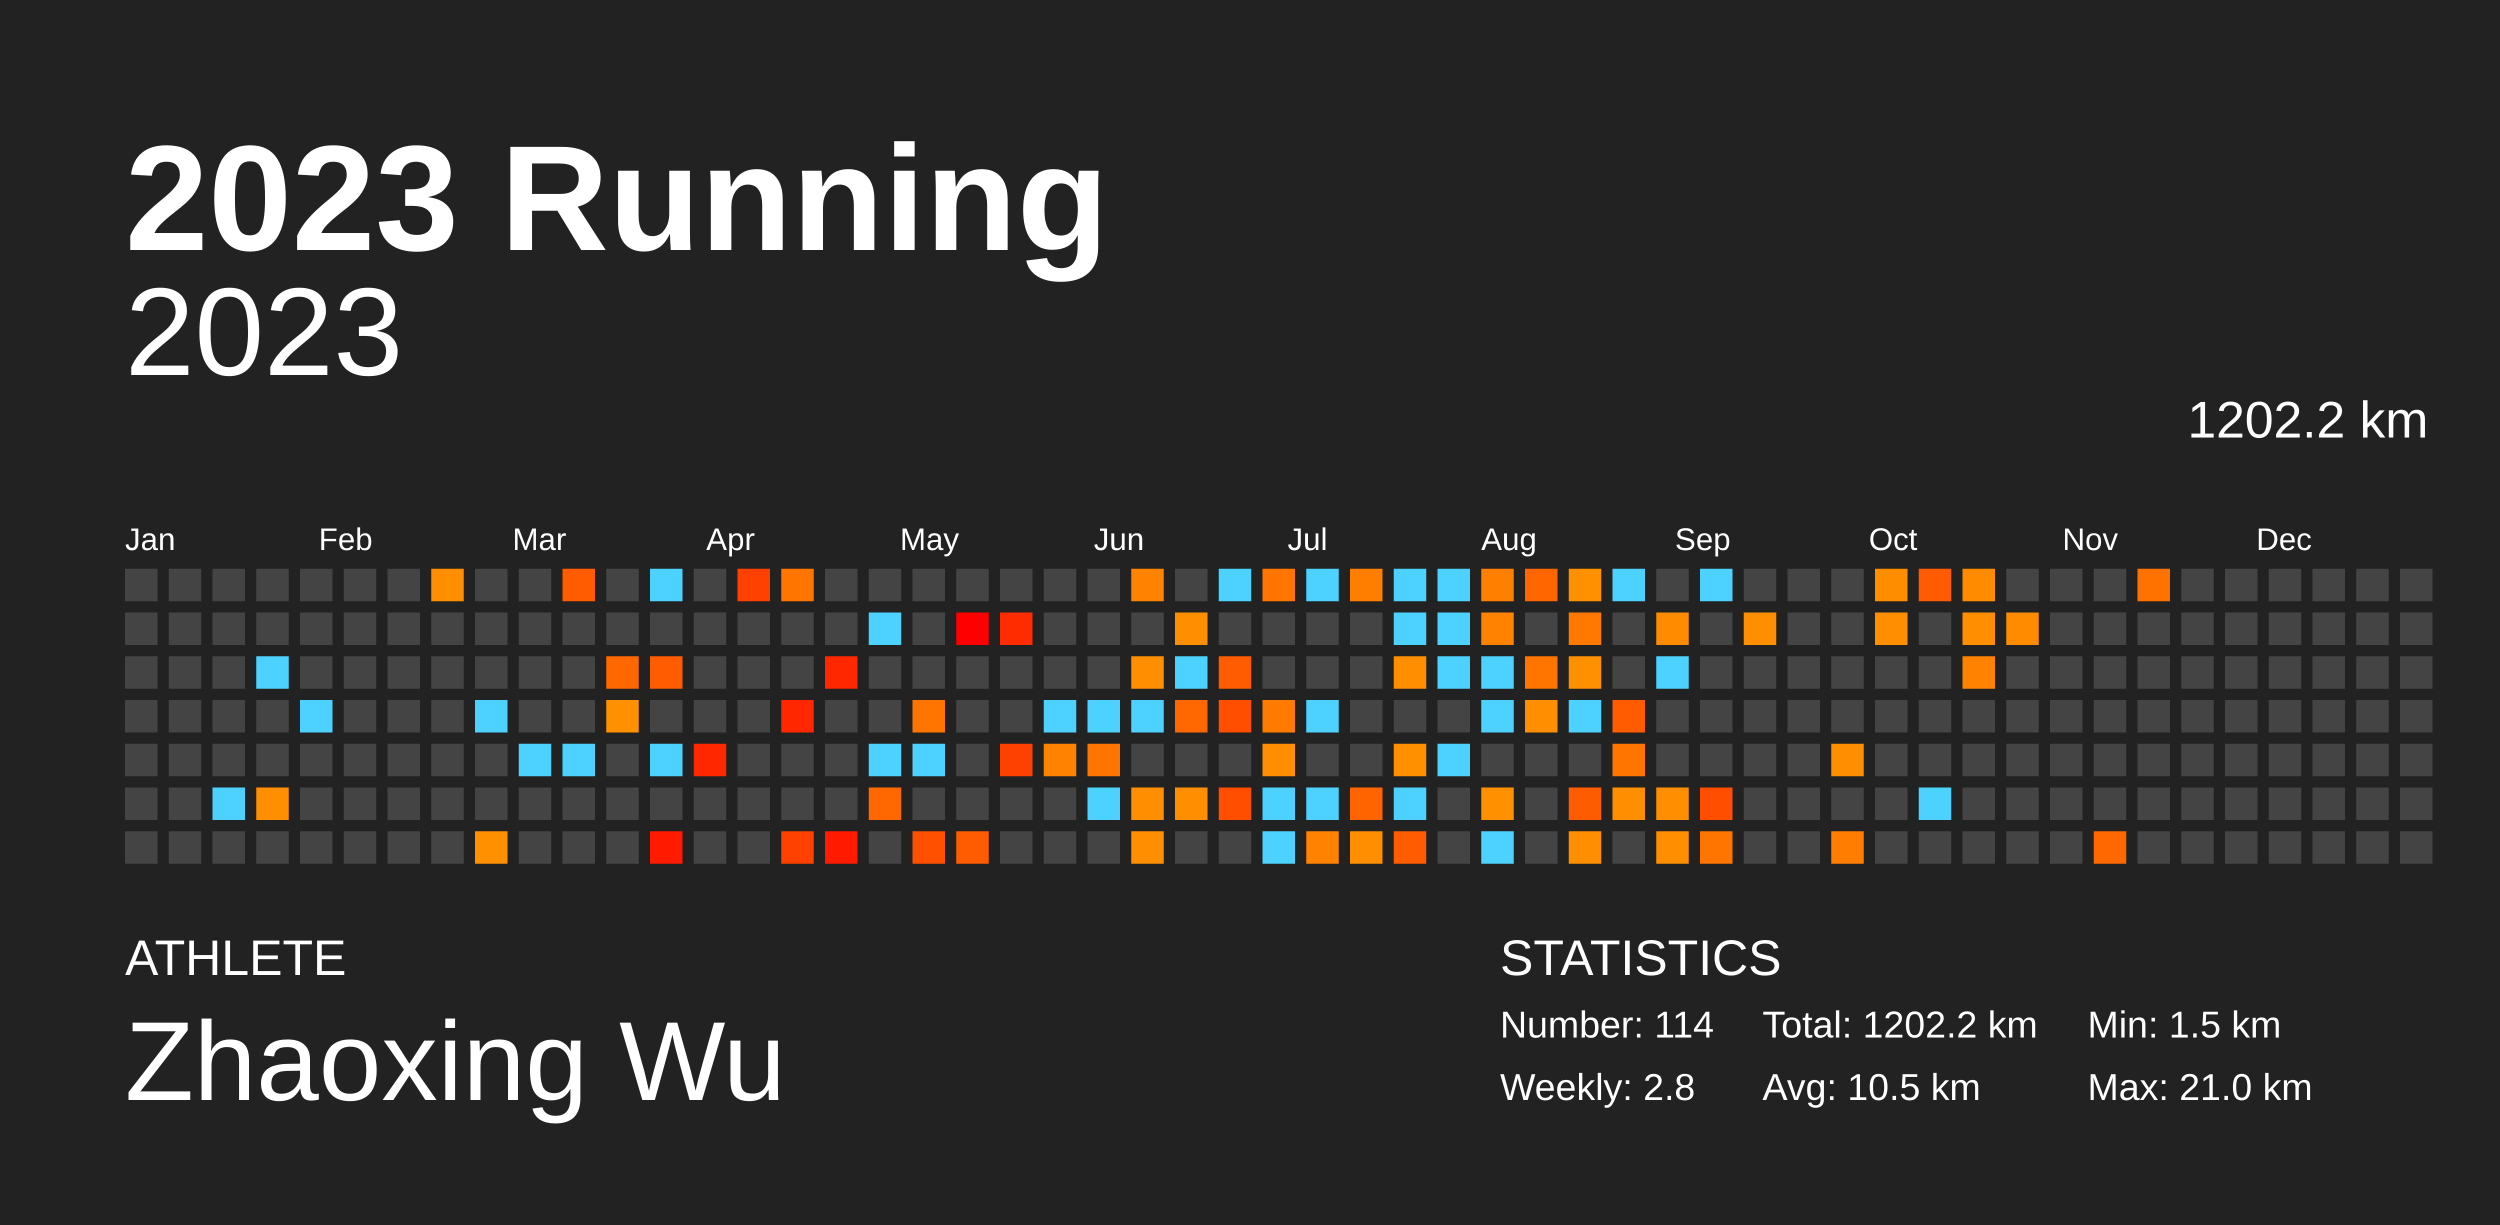
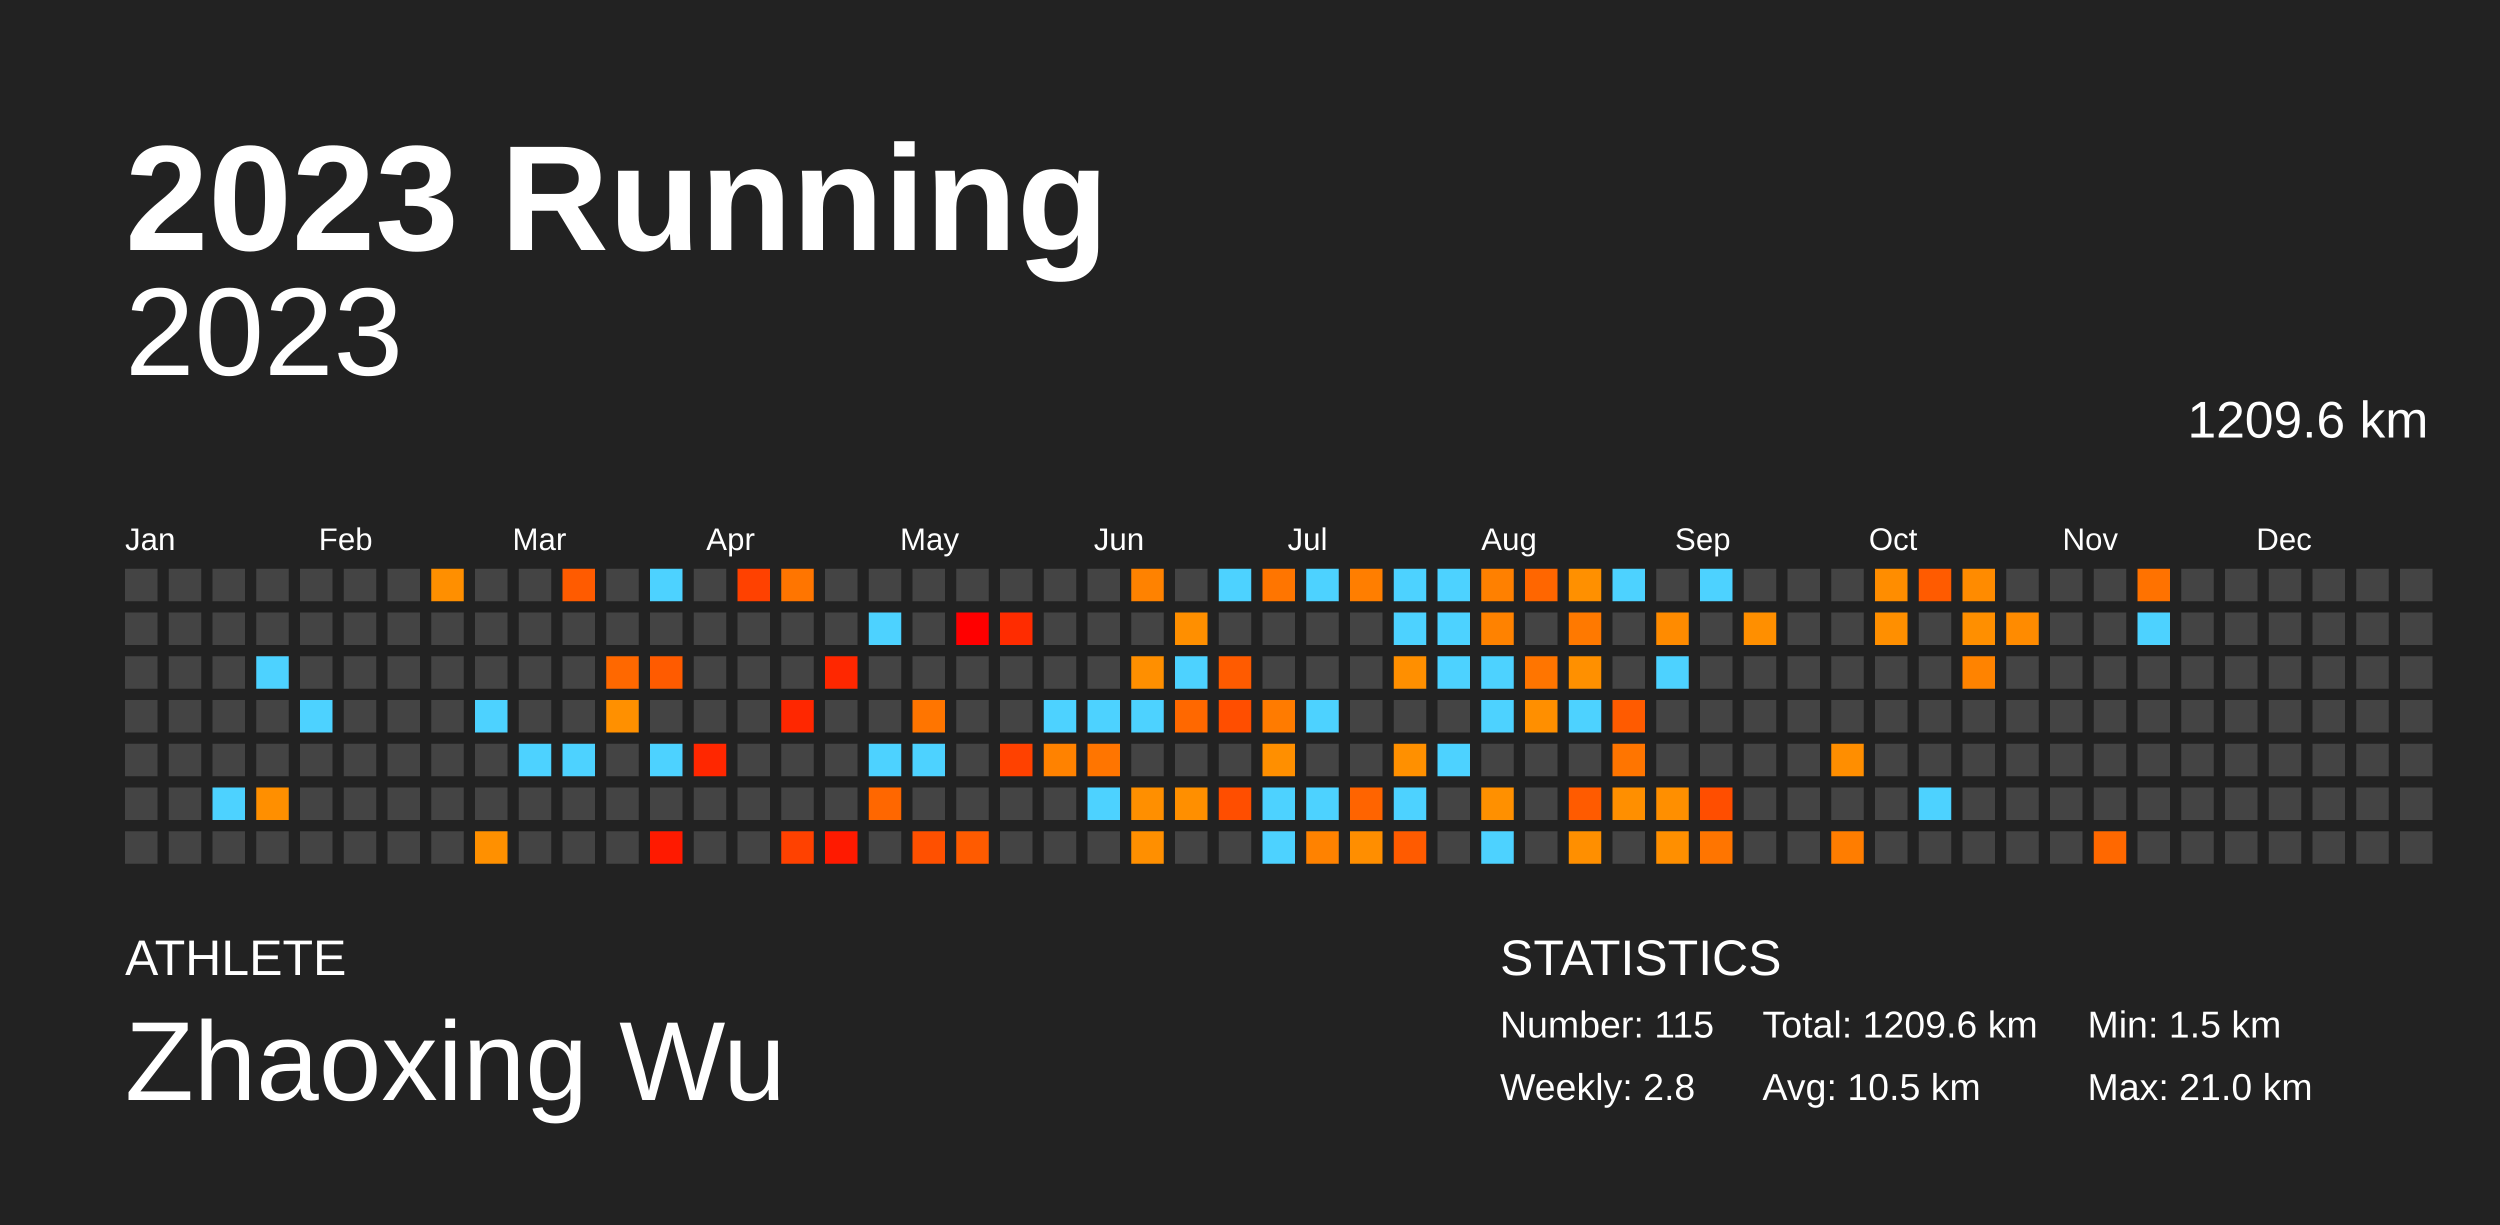
<svg xmlns="http://www.w3.org/2000/svg" baseProfile="full" height="98mm" version="1.1" viewBox="0,0,200,98" width="200mm">
  <defs />
  <rect fill="#222222" height="98" width="200" x="0" y="0" />
  <text fill="#FFFFFF" style="font-size:12px; font-family:Arial; font-weight:bold;" x="10" y="20">2023 Running</text>
  <text fill="#FFFFFF" style="font-size:4px; font-family:Arial" x="10" y="78">ATHLETE</text>
  <text fill="#FFFFFF" style="font-size:9px; font-family:Arial" x="10" y="88">Zhaoxing Wu</text>
  <text fill="#FFFFFF" style="font-size:4px; font-family:Arial" x="120" y="78">STATISTICS</text>
-   <text fill="#FFFFFF" style="font-size:3px; font-family:Arial" x="120" y="83">Number: 114</text>
+   <text fill="#FFFFFF" style="font-size:3px; font-family:Arial" x="120" y="83">Number: 115</text>
  <text fill="#FFFFFF" style="font-size:3px; font-family:Arial" x="120" y="88">Weekly: 2.8</text>
-   <text fill="#FFFFFF" style="font-size:3px; font-family:Arial" x="141" y="83">Total: 1202.2 km</text>
+   <text fill="#FFFFFF" style="font-size:3px; font-family:Arial" x="141" y="83">Total: 1209.6 km</text>
  <text fill="#FFFFFF" style="font-size:3px; font-family:Arial" x="141" y="88">Avg: 10.5 km</text>
  <text fill="#FFFFFF" style="font-size:3px; font-family:Arial" x="167" y="83">Min: 1.5 km</text>
  <text fill="#FFFFFF" style="font-size:3px; font-family:Arial" x="167" y="88">Max: 21.0 km</text>
  <text alignment-baseline="hanging" fill="#FFFFFF" style="font-size:10.0px; font-family:Arial;" x="10" y="30">2023</text>
-   <text alignment-baseline="hanging" fill="#FFFFFF" style="font-size:4.125px; font-family:Arial;" x="175" y="35">1202.2 km</text>
+   <text alignment-baseline="hanging" fill="#FFFFFF" style="font-size:4.125px; font-family:Arial;" x="175" y="35">1209.6 km</text>
  <text fill="#FFFFFF" style="font-size:2.5px; font-family:Arial" x="10.0" y="44">Jan</text>
  <text fill="#FFFFFF" style="font-size:2.5px; font-family:Arial" x="25.5" y="44">Feb</text>
  <text fill="#FFFFFF" style="font-size:2.5px; font-family:Arial" x="41.0" y="44">Mar</text>
  <text fill="#FFFFFF" style="font-size:2.5px; font-family:Arial" x="56.5" y="44">Apr</text>
  <text fill="#FFFFFF" style="font-size:2.5px; font-family:Arial" x="72.0" y="44">May</text>
  <text fill="#FFFFFF" style="font-size:2.5px; font-family:Arial" x="87.5" y="44">Jun</text>
  <text fill="#FFFFFF" style="font-size:2.5px; font-family:Arial" x="103.0" y="44">Jul</text>
  <text fill="#FFFFFF" style="font-size:2.5px; font-family:Arial" x="118.5" y="44">Aug</text>
  <text fill="#FFFFFF" style="font-size:2.5px; font-family:Arial" x="134.0" y="44">Sep</text>
  <text fill="#FFFFFF" style="font-size:2.5px; font-family:Arial" x="149.5" y="44">Oct</text>
  <text fill="#FFFFFF" style="font-size:2.5px; font-family:Arial" x="165.0" y="44">Nov</text>
  <text fill="#FFFFFF" style="font-size:2.5px; font-family:Arial" x="180.5" y="44">Dec</text>
  <rect fill="#444444" height="2.6" width="2.6" x="10.0" y="45.5" />
  <rect fill="#444444" height="2.6" width="2.6" x="10.0" y="49.0" />
  <rect fill="#444444" height="2.6" width="2.6" x="10.0" y="52.5" />
  <rect fill="#444444" height="2.6" width="2.6" x="10.0" y="56.0" />
  <rect fill="#444444" height="2.6" width="2.6" x="10.0" y="59.5" />
  <rect fill="#444444" height="2.6" width="2.6" x="10.0" y="63.0" />
  <rect fill="#444444" height="2.6" width="2.6" x="10.0" y="66.5" />
  <rect fill="#444444" height="2.6" width="2.6" x="13.5" y="45.5" />
  <rect fill="#444444" height="2.6" width="2.6" x="13.5" y="49.0" />
  <rect fill="#444444" height="2.6" width="2.6" x="13.5" y="52.5" />
  <rect fill="#444444" height="2.6" width="2.6" x="13.5" y="56.0" />
  <rect fill="#444444" height="2.6" width="2.6" x="13.5" y="59.5" />
  <rect fill="#444444" height="2.6" width="2.6" x="13.5" y="63.0" />
  <rect fill="#444444" height="2.6" width="2.6" x="13.5" y="66.5" />
  <rect fill="#444444" height="2.6" width="2.6" x="17.0" y="45.5" />
  <rect fill="#444444" height="2.6" width="2.6" x="17.0" y="49.0" />
  <rect fill="#444444" height="2.6" width="2.6" x="17.0" y="52.5" />
  <rect fill="#444444" height="2.6" width="2.6" x="17.0" y="56.0" />
  <rect fill="#444444" height="2.6" width="2.6" x="17.0" y="59.5" />
  <rect fill="#4dd2ff" height="2.6" width="2.6" x="17.0" y="63.0" />
  <rect fill="#444444" height="2.6" width="2.6" x="17.0" y="66.5" />
  <rect fill="#444444" height="2.6" width="2.6" x="20.5" y="45.5" />
  <rect fill="#444444" height="2.6" width="2.6" x="20.5" y="49.0" />
  <rect fill="#4dd2ff" height="2.6" width="2.6" x="20.5" y="52.5" />
  <rect fill="#444444" height="2.6" width="2.6" x="20.5" y="56.0" />
  <rect fill="#444444" height="2.6" width="2.6" x="20.5" y="59.5" />
  <rect fill="#ff8f00" height="2.6" width="2.6" x="20.5" y="63.0" />
  <rect fill="#444444" height="2.6" width="2.6" x="20.5" y="66.5" />
  <rect fill="#444444" height="2.6" width="2.6" x="24.0" y="45.5" />
  <rect fill="#444444" height="2.6" width="2.6" x="24.0" y="49.0" />
  <rect fill="#444444" height="2.6" width="2.6" x="24.0" y="52.5" />
  <rect fill="#4dd2ff" height="2.6" width="2.6" x="24.0" y="56.0" />
  <rect fill="#444444" height="2.6" width="2.6" x="24.0" y="59.5" />
  <rect fill="#444444" height="2.6" width="2.6" x="24.0" y="63.0" />
  <rect fill="#444444" height="2.6" width="2.6" x="24.0" y="66.5" />
  <rect fill="#444444" height="2.6" width="2.6" x="27.5" y="45.5" />
  <rect fill="#444444" height="2.6" width="2.6" x="27.5" y="49.0" />
  <rect fill="#444444" height="2.6" width="2.6" x="27.5" y="52.5" />
  <rect fill="#444444" height="2.6" width="2.6" x="27.5" y="56.0" />
  <rect fill="#444444" height="2.6" width="2.6" x="27.5" y="59.5" />
  <rect fill="#444444" height="2.6" width="2.6" x="27.5" y="63.0" />
  <rect fill="#444444" height="2.6" width="2.6" x="27.5" y="66.5" />
  <rect fill="#444444" height="2.6" width="2.6" x="31.0" y="45.5" />
  <rect fill="#444444" height="2.6" width="2.6" x="31.0" y="49.0" />
  <rect fill="#444444" height="2.6" width="2.6" x="31.0" y="52.5" />
  <rect fill="#444444" height="2.6" width="2.6" x="31.0" y="56.0" />
  <rect fill="#444444" height="2.6" width="2.6" x="31.0" y="59.5" />
  <rect fill="#444444" height="2.6" width="2.6" x="31.0" y="63.0" />
  <rect fill="#444444" height="2.6" width="2.6" x="31.0" y="66.5" />
  <rect fill="#ff8f00" height="2.6" width="2.6" x="34.5" y="45.5" />
  <rect fill="#444444" height="2.6" width="2.6" x="34.5" y="49.0" />
  <rect fill="#444444" height="2.6" width="2.6" x="34.5" y="52.5" />
  <rect fill="#444444" height="2.6" width="2.6" x="34.5" y="56.0" />
  <rect fill="#444444" height="2.6" width="2.6" x="34.5" y="59.5" />
  <rect fill="#444444" height="2.6" width="2.6" x="34.5" y="63.0" />
  <rect fill="#444444" height="2.6" width="2.6" x="34.5" y="66.5" />
  <rect fill="#444444" height="2.6" width="2.6" x="38.0" y="45.5" />
  <rect fill="#444444" height="2.6" width="2.6" x="38.0" y="49.0" />
  <rect fill="#444444" height="2.6" width="2.6" x="38.0" y="52.5" />
  <rect fill="#4dd2ff" height="2.6" width="2.6" x="38.0" y="56.0" />
  <rect fill="#444444" height="2.6" width="2.6" x="38.0" y="59.5" />
  <rect fill="#444444" height="2.6" width="2.6" x="38.0" y="63.0" />
  <rect fill="#ff9000" height="2.6" width="2.6" x="38.0" y="66.5" />
  <rect fill="#444444" height="2.6" width="2.6" x="41.5" y="45.5" />
  <rect fill="#444444" height="2.6" width="2.6" x="41.5" y="49.0" />
  <rect fill="#444444" height="2.6" width="2.6" x="41.5" y="52.5" />
  <rect fill="#444444" height="2.6" width="2.6" x="41.5" y="56.0" />
  <rect fill="#4dd2ff" height="2.6" width="2.6" x="41.5" y="59.5" />
  <rect fill="#444444" height="2.6" width="2.6" x="41.5" y="63.0" />
  <rect fill="#444444" height="2.6" width="2.6" x="41.5" y="66.5" />
  <rect fill="#ff5b00" height="2.6" width="2.6" x="45.0" y="45.5" />
  <rect fill="#444444" height="2.6" width="2.6" x="45.0" y="49.0" />
  <rect fill="#444444" height="2.6" width="2.6" x="45.0" y="52.5" />
  <rect fill="#444444" height="2.6" width="2.6" x="45.0" y="56.0" />
  <rect fill="#4dd2ff" height="2.6" width="2.6" x="45.0" y="59.5" />
  <rect fill="#444444" height="2.6" width="2.6" x="45.0" y="63.0" />
  <rect fill="#444444" height="2.6" width="2.6" x="45.0" y="66.5" />
  <rect fill="#444444" height="2.6" width="2.6" x="48.5" y="45.5" />
  <rect fill="#444444" height="2.6" width="2.6" x="48.5" y="49.0" />
  <rect fill="#ff6800" height="2.6" width="2.6" x="48.5" y="52.5" />
  <rect fill="#ff9000" height="2.6" width="2.6" x="48.5" y="56.0" />
  <rect fill="#444444" height="2.6" width="2.6" x="48.5" y="59.5" />
  <rect fill="#444444" height="2.6" width="2.6" x="48.5" y="63.0" />
  <rect fill="#444444" height="2.6" width="2.6" x="48.5" y="66.5" />
  <rect fill="#4dd2ff" height="2.6" width="2.6" x="52.0" y="45.5" />
  <rect fill="#444444" height="2.6" width="2.6" x="52.0" y="49.0" />
  <rect fill="#ff5b00" height="2.6" width="2.6" x="52.0" y="52.5" />
  <rect fill="#444444" height="2.6" width="2.6" x="52.0" y="56.0" />
  <rect fill="#4dd2ff" height="2.6" width="2.6" x="52.0" y="59.5" />
  <rect fill="#444444" height="2.6" width="2.6" x="52.0" y="63.0" />
  <rect fill="#ff1a00" height="2.6" width="2.6" x="52.0" y="66.5" />
  <rect fill="#444444" height="2.6" width="2.6" x="55.5" y="45.5" />
  <rect fill="#444444" height="2.6" width="2.6" x="55.5" y="49.0" />
  <rect fill="#444444" height="2.6" width="2.6" x="55.5" y="52.5" />
  <rect fill="#444444" height="2.6" width="2.6" x="55.5" y="56.0" />
  <rect fill="#ff2700" height="2.6" width="2.6" x="55.5" y="59.5" />
  <rect fill="#444444" height="2.6" width="2.6" x="55.5" y="63.0" />
  <rect fill="#444444" height="2.6" width="2.6" x="55.5" y="66.5" />
  <rect fill="#ff4100" height="2.6" width="2.6" x="59.0" y="45.5" />
  <rect fill="#444444" height="2.6" width="2.6" x="59.0" y="49.0" />
  <rect fill="#444444" height="2.6" width="2.6" x="59.0" y="52.5" />
  <rect fill="#444444" height="2.6" width="2.6" x="59.0" y="56.0" />
  <rect fill="#444444" height="2.6" width="2.6" x="59.0" y="59.5" />
  <rect fill="#444444" height="2.6" width="2.6" x="59.0" y="63.0" />
  <rect fill="#444444" height="2.6" width="2.6" x="59.0" y="66.5" />
  <rect fill="#ff7500" height="2.6" width="2.6" x="62.5" y="45.5" />
  <rect fill="#444444" height="2.6" width="2.6" x="62.5" y="49.0" />
  <rect fill="#444444" height="2.6" width="2.6" x="62.5" y="52.5" />
  <rect fill="#ff2700" height="2.6" width="2.6" x="62.5" y="56.0" />
  <rect fill="#444444" height="2.6" width="2.6" x="62.5" y="59.5" />
  <rect fill="#444444" height="2.6" width="2.6" x="62.5" y="63.0" />
  <rect fill="#ff4100" height="2.6" width="2.6" x="62.5" y="66.5" />
  <rect fill="#444444" height="2.6" width="2.6" x="66.0" y="45.5" />
  <rect fill="#444444" height="2.6" width="2.6" x="66.0" y="49.0" />
  <rect fill="#ff2700" height="2.6" width="2.6" x="66.0" y="52.5" />
  <rect fill="#444444" height="2.6" width="2.6" x="66.0" y="56.0" />
  <rect fill="#444444" height="2.6" width="2.6" x="66.0" y="59.5" />
  <rect fill="#444444" height="2.6" width="2.6" x="66.0" y="63.0" />
  <rect fill="#ff1a00" height="2.6" width="2.6" x="66.0" y="66.5" />
  <rect fill="#444444" height="2.6" width="2.6" x="69.5" y="45.5" />
  <rect fill="#4dd2ff" height="2.6" width="2.6" x="69.5" y="49.0" />
  <rect fill="#444444" height="2.6" width="2.6" x="69.5" y="52.5" />
  <rect fill="#444444" height="2.6" width="2.6" x="69.5" y="56.0" />
  <rect fill="#4dd2ff" height="2.6" width="2.6" x="69.5" y="59.5" />
  <rect fill="#ff6700" height="2.6" width="2.6" x="69.5" y="63.0" />
  <rect fill="#444444" height="2.6" width="2.6" x="69.5" y="66.5" />
  <rect fill="#444444" height="2.6" width="2.6" x="73.0" y="45.5" />
  <rect fill="#444444" height="2.6" width="2.6" x="73.0" y="49.0" />
  <rect fill="#444444" height="2.6" width="2.6" x="73.0" y="52.5" />
  <rect fill="#ff7500" height="2.6" width="2.6" x="73.0" y="56.0" />
  <rect fill="#4dd2ff" height="2.6" width="2.6" x="73.0" y="59.5" />
  <rect fill="#444444" height="2.6" width="2.6" x="73.0" y="63.0" />
  <rect fill="#ff5000" height="2.6" width="2.6" x="73.0" y="66.5" />
  <rect fill="#444444" height="2.6" width="2.6" x="76.5" y="45.5" />
  <rect fill="red" height="2.6" width="2.6" x="76.5" y="49.0" />
  <rect fill="#444444" height="2.6" width="2.6" x="76.5" y="52.5" />
  <rect fill="#444444" height="2.6" width="2.6" x="76.5" y="56.0" />
  <rect fill="#444444" height="2.6" width="2.6" x="76.5" y="59.5" />
  <rect fill="#444444" height="2.6" width="2.6" x="76.5" y="63.0" />
  <rect fill="#ff5b00" height="2.6" width="2.6" x="76.5" y="66.5" />
  <rect fill="#444444" height="2.6" width="2.6" x="80.0" y="45.5" />
  <rect fill="#ff2c00" height="2.6" width="2.6" x="80.0" y="49.0" />
  <rect fill="#444444" height="2.6" width="2.6" x="80.0" y="52.5" />
  <rect fill="#444444" height="2.6" width="2.6" x="80.0" y="56.0" />
  <rect fill="#ff4100" height="2.6" width="2.6" x="80.0" y="59.5" />
  <rect fill="#444444" height="2.6" width="2.6" x="80.0" y="63.0" />
  <rect fill="#444444" height="2.6" width="2.6" x="80.0" y="66.5" />
  <rect fill="#444444" height="2.6" width="2.6" x="83.5" y="45.5" />
  <rect fill="#444444" height="2.6" width="2.6" x="83.5" y="49.0" />
  <rect fill="#444444" height="2.6" width="2.6" x="83.5" y="52.5" />
  <rect fill="#4dd2ff" height="2.6" width="2.6" x="83.5" y="56.0" />
  <rect fill="#ff8200" height="2.6" width="2.6" x="83.5" y="59.5" />
  <rect fill="#444444" height="2.6" width="2.6" x="83.5" y="63.0" />
  <rect fill="#444444" height="2.6" width="2.6" x="83.5" y="66.5" />
  <rect fill="#444444" height="2.6" width="2.6" x="87.0" y="45.5" />
  <rect fill="#444444" height="2.6" width="2.6" x="87.0" y="49.0" />
  <rect fill="#444444" height="2.6" width="2.6" x="87.0" y="52.5" />
  <rect fill="#4dd2ff" height="2.6" width="2.6" x="87.0" y="56.0" />
  <rect fill="#ff7500" height="2.6" width="2.6" x="87.0" y="59.5" />
  <rect fill="#4dd2ff" height="2.6" width="2.6" x="87.0" y="63.0" />
  <rect fill="#444444" height="2.6" width="2.6" x="87.0" y="66.5" />
  <rect fill="#ff8200" height="2.6" width="2.6" x="90.5" y="45.5" />
  <rect fill="#444444" height="2.6" width="2.6" x="90.5" y="49.0" />
  <rect fill="#ff8f00" height="2.6" width="2.6" x="90.5" y="52.5" />
  <rect fill="#4dd2ff" height="2.6" width="2.6" x="90.5" y="56.0" />
  <rect fill="#444444" height="2.6" width="2.6" x="90.5" y="59.5" />
  <rect fill="#ff8f00" height="2.6" width="2.6" x="90.5" y="63.0" />
  <rect fill="#ff8f00" height="2.6" width="2.6" x="90.5" y="66.5" />
  <rect fill="#444444" height="2.6" width="2.6" x="94.0" y="45.5" />
  <rect fill="#ff8f00" height="2.6" width="2.6" x="94.0" y="49.0" />
  <rect fill="#4dd2ff" height="2.6" width="2.6" x="94.0" y="52.5" />
  <rect fill="#ff6800" height="2.6" width="2.6" x="94.0" y="56.0" />
  <rect fill="#444444" height="2.6" width="2.6" x="94.0" y="59.5" />
  <rect fill="#ff8f00" height="2.6" width="2.6" x="94.0" y="63.0" />
  <rect fill="#444444" height="2.6" width="2.6" x="94.0" y="66.5" />
  <rect fill="#4dd2ff" height="2.6" width="2.6" x="97.5" y="45.5" />
  <rect fill="#444444" height="2.6" width="2.6" x="97.5" y="49.0" />
  <rect fill="#ff5b00" height="2.6" width="2.6" x="97.5" y="52.5" />
  <rect fill="#ff4e00" height="2.6" width="2.6" x="97.5" y="56.0" />
  <rect fill="#444444" height="2.6" width="2.6" x="97.5" y="59.5" />
  <rect fill="#ff4e00" height="2.6" width="2.6" x="97.5" y="63.0" />
  <rect fill="#444444" height="2.6" width="2.6" x="97.5" y="66.5" />
  <rect fill="#ff7500" height="2.6" width="2.6" x="101.0" y="45.5" />
  <rect fill="#444444" height="2.6" width="2.6" x="101.0" y="49.0" />
  <rect fill="#444444" height="2.6" width="2.6" x="101.0" y="52.5" />
  <rect fill="#ff7b00" height="2.6" width="2.6" x="101.0" y="56.0" />
  <rect fill="#ff8f00" height="2.6" width="2.6" x="101.0" y="59.5" />
  <rect fill="#4dd2ff" height="2.6" width="2.6" x="101.0" y="63.0" />
  <rect fill="#4dd2ff" height="2.6" width="2.6" x="101.0" y="66.5" />
  <rect fill="#4dd2ff" height="2.6" width="2.6" x="104.5" y="45.5" />
  <rect fill="#444444" height="2.6" width="2.6" x="104.5" y="49.0" />
  <rect fill="#444444" height="2.6" width="2.6" x="104.5" y="52.5" />
  <rect fill="#4dd2ff" height="2.6" width="2.6" x="104.5" y="56.0" />
  <rect fill="#444444" height="2.6" width="2.6" x="104.5" y="59.5" />
  <rect fill="#4dd2ff" height="2.6" width="2.6" x="104.5" y="63.0" />
  <rect fill="#ff8200" height="2.6" width="2.6" x="104.5" y="66.5" />
  <rect fill="#ff7e00" height="2.6" width="2.6" x="108.0" y="45.5" />
  <rect fill="#444444" height="2.6" width="2.6" x="108.0" y="49.0" />
  <rect fill="#444444" height="2.6" width="2.6" x="108.0" y="52.5" />
  <rect fill="#444444" height="2.6" width="2.6" x="108.0" y="56.0" />
  <rect fill="#444444" height="2.6" width="2.6" x="108.0" y="59.5" />
  <rect fill="#ff6400" height="2.6" width="2.6" x="108.0" y="63.0" />
  <rect fill="#ff8e00" height="2.6" width="2.6" x="108.0" y="66.5" />
  <rect fill="#4dd2ff" height="2.6" width="2.6" x="111.5" y="45.5" />
  <rect fill="#4dd2ff" height="2.6" width="2.6" x="111.5" y="49.0" />
  <rect fill="#ff8f00" height="2.6" width="2.6" x="111.5" y="52.5" />
  <rect fill="#444444" height="2.6" width="2.6" x="111.5" y="56.0" />
  <rect fill="#ff9000" height="2.6" width="2.6" x="111.5" y="59.5" />
  <rect fill="#4dd2ff" height="2.6" width="2.6" x="111.5" y="63.0" />
  <rect fill="#ff5b00" height="2.6" width="2.6" x="111.5" y="66.5" />
  <rect fill="#4dd2ff" height="2.6" width="2.6" x="115.0" y="45.5" />
  <rect fill="#4dd2ff" height="2.6" width="2.6" x="115.0" y="49.0" />
  <rect fill="#4dd2ff" height="2.6" width="2.6" x="115.0" y="52.5" />
  <rect fill="#444444" height="2.6" width="2.6" x="115.0" y="56.0" />
  <rect fill="#4dd2ff" height="2.6" width="2.6" x="115.0" y="59.5" />
  <rect fill="#444444" height="2.6" width="2.6" x="115.0" y="63.0" />
  <rect fill="#444444" height="2.6" width="2.6" x="115.0" y="66.5" />
  <rect fill="#ff8000" height="2.6" width="2.6" x="118.5" y="45.5" />
  <rect fill="#ff8200" height="2.6" width="2.6" x="118.5" y="49.0" />
  <rect fill="#4dd2ff" height="2.6" width="2.6" x="118.5" y="52.5" />
  <rect fill="#4dd2ff" height="2.6" width="2.6" x="118.5" y="56.0" />
  <rect fill="#444444" height="2.6" width="2.6" x="118.5" y="59.5" />
  <rect fill="#ff9000" height="2.6" width="2.6" x="118.5" y="63.0" />
  <rect fill="#4dd2ff" height="2.6" width="2.6" x="118.5" y="66.5" />
  <rect fill="#ff6600" height="2.6" width="2.6" x="122.0" y="45.5" />
  <rect fill="#444444" height="2.6" width="2.6" x="122.0" y="49.0" />
  <rect fill="#ff7500" height="2.6" width="2.6" x="122.0" y="52.5" />
  <rect fill="#ff8f00" height="2.6" width="2.6" x="122.0" y="56.0" />
  <rect fill="#444444" height="2.6" width="2.6" x="122.0" y="59.5" />
  <rect fill="#444444" height="2.6" width="2.6" x="122.0" y="63.0" />
  <rect fill="#444444" height="2.6" width="2.6" x="122.0" y="66.5" />
  <rect fill="#ff9000" height="2.6" width="2.6" x="125.5" y="45.5" />
  <rect fill="#ff7900" height="2.6" width="2.6" x="125.5" y="49.0" />
  <rect fill="#ff9000" height="2.6" width="2.6" x="125.5" y="52.5" />
  <rect fill="#4dd2ff" height="2.6" width="2.6" x="125.5" y="56.0" />
  <rect fill="#444444" height="2.6" width="2.6" x="125.5" y="59.5" />
  <rect fill="#ff5b00" height="2.6" width="2.6" x="125.5" y="63.0" />
  <rect fill="#ff8f00" height="2.6" width="2.6" x="125.5" y="66.5" />
  <rect fill="#4dd2ff" height="2.6" width="2.6" x="129.0" y="45.5" />
  <rect fill="#444444" height="2.6" width="2.6" x="129.0" y="49.0" />
  <rect fill="#444444" height="2.6" width="2.6" x="129.0" y="52.5" />
  <rect fill="#ff5b00" height="2.6" width="2.6" x="129.0" y="56.0" />
  <rect fill="#ff7500" height="2.6" width="2.6" x="129.0" y="59.5" />
  <rect fill="#ff8f00" height="2.6" width="2.6" x="129.0" y="63.0" />
  <rect fill="#444444" height="2.6" width="2.6" x="129.0" y="66.5" />
  <rect fill="#444444" height="2.6" width="2.6" x="132.5" y="45.5" />
  <rect fill="#ff8b00" height="2.6" width="2.6" x="132.5" y="49.0" />
  <rect fill="#4dd2ff" height="2.6" width="2.6" x="132.5" y="52.5" />
  <rect fill="#444444" height="2.6" width="2.6" x="132.5" y="56.0" />
  <rect fill="#444444" height="2.6" width="2.6" x="132.5" y="59.5" />
  <rect fill="#ff8f00" height="2.6" width="2.6" x="132.5" y="63.0" />
  <rect fill="#ff8f00" height="2.6" width="2.6" x="132.5" y="66.5" />
  <rect fill="#4dd2ff" height="2.6" width="2.6" x="136.0" y="45.5" />
  <rect fill="#444444" height="2.6" width="2.6" x="136.0" y="49.0" />
  <rect fill="#444444" height="2.6" width="2.6" x="136.0" y="52.5" />
  <rect fill="#444444" height="2.6" width="2.6" x="136.0" y="56.0" />
  <rect fill="#444444" height="2.6" width="2.6" x="136.0" y="59.5" />
  <rect fill="#ff4e00" height="2.6" width="2.6" x="136.0" y="63.0" />
  <rect fill="#ff7500" height="2.6" width="2.6" x="136.0" y="66.5" />
  <rect fill="#444444" height="2.6" width="2.6" x="139.5" y="45.5" />
  <rect fill="#ff8f00" height="2.6" width="2.6" x="139.5" y="49.0" />
  <rect fill="#444444" height="2.6" width="2.6" x="139.5" y="52.5" />
  <rect fill="#444444" height="2.6" width="2.6" x="139.5" y="56.0" />
  <rect fill="#444444" height="2.6" width="2.6" x="139.5" y="59.5" />
  <rect fill="#444444" height="2.6" width="2.6" x="139.5" y="63.0" />
  <rect fill="#444444" height="2.6" width="2.6" x="139.5" y="66.5" />
  <rect fill="#444444" height="2.6" width="2.6" x="143.0" y="45.5" />
  <rect fill="#444444" height="2.6" width="2.6" x="143.0" y="49.0" />
  <rect fill="#444444" height="2.6" width="2.6" x="143.0" y="52.5" />
  <rect fill="#444444" height="2.6" width="2.6" x="143.0" y="56.0" />
  <rect fill="#444444" height="2.6" width="2.6" x="143.0" y="59.5" />
  <rect fill="#444444" height="2.6" width="2.6" x="143.0" y="63.0" />
  <rect fill="#444444" height="2.6" width="2.6" x="143.0" y="66.5" />
  <rect fill="#444444" height="2.6" width="2.6" x="146.5" y="45.5" />
  <rect fill="#444444" height="2.6" width="2.6" x="146.5" y="49.0" />
  <rect fill="#444444" height="2.6" width="2.6" x="146.5" y="52.5" />
  <rect fill="#444444" height="2.6" width="2.6" x="146.5" y="56.0" />
  <rect fill="#ff8e00" height="2.6" width="2.6" x="146.5" y="59.5" />
  <rect fill="#444444" height="2.6" width="2.6" x="146.5" y="63.0" />
  <rect fill="#ff7d00" height="2.6" width="2.6" x="146.5" y="66.5" />
  <rect fill="#ff8d00" height="2.6" width="2.6" x="150.0" y="45.5" />
  <rect fill="#ff8f00" height="2.6" width="2.6" x="150.0" y="49.0" />
  <rect fill="#444444" height="2.6" width="2.6" x="150.0" y="52.5" />
  <rect fill="#444444" height="2.6" width="2.6" x="150.0" y="56.0" />
  <rect fill="#444444" height="2.6" width="2.6" x="150.0" y="59.5" />
  <rect fill="#444444" height="2.6" width="2.6" x="150.0" y="63.0" />
  <rect fill="#444444" height="2.6" width="2.6" x="150.0" y="66.5" />
  <rect fill="#ff5b00" height="2.6" width="2.6" x="153.5" y="45.5" />
  <rect fill="#444444" height="2.6" width="2.6" x="153.5" y="49.0" />
  <rect fill="#444444" height="2.6" width="2.6" x="153.5" y="52.5" />
  <rect fill="#444444" height="2.6" width="2.6" x="153.5" y="56.0" />
  <rect fill="#444444" height="2.6" width="2.6" x="153.5" y="59.5" />
  <rect fill="#4dd2ff" height="2.6" width="2.6" x="153.5" y="63.0" />
  <rect fill="#444444" height="2.6" width="2.6" x="153.5" y="66.5" />
  <rect fill="#ff8b00" height="2.6" width="2.6" x="157.0" y="45.5" />
  <rect fill="#ff8f00" height="2.6" width="2.6" x="157.0" y="49.0" />
  <rect fill="#ff8300" height="2.6" width="2.6" x="157.0" y="52.5" />
  <rect fill="#444444" height="2.6" width="2.6" x="157.0" y="56.0" />
  <rect fill="#444444" height="2.6" width="2.6" x="157.0" y="59.5" />
  <rect fill="#444444" height="2.6" width="2.6" x="157.0" y="63.0" />
  <rect fill="#444444" height="2.6" width="2.6" x="157.0" y="66.5" />
  <rect fill="#444444" height="2.6" width="2.6" x="160.5" y="45.5" />
  <rect fill="#ff8b00" height="2.6" width="2.6" x="160.5" y="49.0" />
  <rect fill="#444444" height="2.6" width="2.6" x="160.5" y="52.5" />
  <rect fill="#444444" height="2.6" width="2.6" x="160.5" y="56.0" />
  <rect fill="#444444" height="2.6" width="2.6" x="160.5" y="59.5" />
  <rect fill="#444444" height="2.6" width="2.6" x="160.5" y="63.0" />
  <rect fill="#444444" height="2.6" width="2.6" x="160.5" y="66.5" />
  <rect fill="#444444" height="2.6" width="2.6" x="164.0" y="45.5" />
  <rect fill="#444444" height="2.6" width="2.6" x="164.0" y="49.0" />
  <rect fill="#444444" height="2.6" width="2.6" x="164.0" y="52.5" />
  <rect fill="#444444" height="2.6" width="2.6" x="164.0" y="56.0" />
  <rect fill="#444444" height="2.6" width="2.6" x="164.0" y="59.5" />
  <rect fill="#444444" height="2.6" width="2.6" x="164.0" y="63.0" />
  <rect fill="#444444" height="2.6" width="2.6" x="164.0" y="66.5" />
  <rect fill="#444444" height="2.6" width="2.6" x="167.5" y="45.5" />
  <rect fill="#444444" height="2.6" width="2.6" x="167.5" y="49.0" />
  <rect fill="#444444" height="2.6" width="2.6" x="167.5" y="52.5" />
  <rect fill="#444444" height="2.6" width="2.6" x="167.5" y="56.0" />
  <rect fill="#444444" height="2.6" width="2.6" x="167.5" y="59.5" />
  <rect fill="#444444" height="2.6" width="2.6" x="167.5" y="63.0" />
  <rect fill="#ff6800" height="2.6" width="2.6" x="167.5" y="66.5" />
  <rect fill="#ff7200" height="2.6" width="2.6" x="171.0" y="45.5" />
-   <rect fill="#444444" height="2.6" width="2.6" x="171.0" y="49.0" />
+   <rect fill="#4dd2ff" height="2.6" width="2.6" x="171.0" y="49.0" />
  <rect fill="#444444" height="2.6" width="2.6" x="171.0" y="52.5" />
  <rect fill="#444444" height="2.6" width="2.6" x="171.0" y="56.0" />
  <rect fill="#444444" height="2.6" width="2.6" x="171.0" y="59.5" />
  <rect fill="#444444" height="2.6" width="2.6" x="171.0" y="63.0" />
  <rect fill="#444444" height="2.6" width="2.6" x="171.0" y="66.5" />
  <rect fill="#444444" height="2.6" width="2.6" x="174.5" y="45.5" />
  <rect fill="#444444" height="2.6" width="2.6" x="174.5" y="49.0" />
  <rect fill="#444444" height="2.6" width="2.6" x="174.5" y="52.5" />
  <rect fill="#444444" height="2.6" width="2.6" x="174.5" y="56.0" />
  <rect fill="#444444" height="2.6" width="2.6" x="174.5" y="59.5" />
  <rect fill="#444444" height="2.6" width="2.6" x="174.5" y="63.0" />
  <rect fill="#444444" height="2.6" width="2.6" x="174.5" y="66.5" />
  <rect fill="#444444" height="2.6" width="2.6" x="178.0" y="45.5" />
  <rect fill="#444444" height="2.6" width="2.6" x="178.0" y="49.0" />
  <rect fill="#444444" height="2.6" width="2.6" x="178.0" y="52.5" />
  <rect fill="#444444" height="2.6" width="2.6" x="178.0" y="56.0" />
  <rect fill="#444444" height="2.6" width="2.6" x="178.0" y="59.5" />
  <rect fill="#444444" height="2.6" width="2.6" x="178.0" y="63.0" />
  <rect fill="#444444" height="2.6" width="2.6" x="178.0" y="66.5" />
  <rect fill="#444444" height="2.6" width="2.6" x="181.5" y="45.5" />
  <rect fill="#444444" height="2.6" width="2.6" x="181.5" y="49.0" />
  <rect fill="#444444" height="2.6" width="2.6" x="181.5" y="52.5" />
  <rect fill="#444444" height="2.6" width="2.6" x="181.5" y="56.0" />
  <rect fill="#444444" height="2.6" width="2.6" x="181.5" y="59.5" />
  <rect fill="#444444" height="2.6" width="2.6" x="181.5" y="63.0" />
  <rect fill="#444444" height="2.6" width="2.6" x="181.5" y="66.5" />
  <rect fill="#444444" height="2.6" width="2.6" x="185.0" y="45.5" />
  <rect fill="#444444" height="2.6" width="2.6" x="185.0" y="49.0" />
  <rect fill="#444444" height="2.6" width="2.6" x="185.0" y="52.5" />
  <rect fill="#444444" height="2.6" width="2.6" x="185.0" y="56.0" />
  <rect fill="#444444" height="2.6" width="2.6" x="185.0" y="59.5" />
  <rect fill="#444444" height="2.6" width="2.6" x="185.0" y="63.0" />
  <rect fill="#444444" height="2.6" width="2.6" x="185.0" y="66.5" />
  <rect fill="#444444" height="2.6" width="2.6" x="188.5" y="45.5" />
  <rect fill="#444444" height="2.6" width="2.6" x="188.5" y="49.0" />
  <rect fill="#444444" height="2.6" width="2.6" x="188.5" y="52.5" />
  <rect fill="#444444" height="2.6" width="2.6" x="188.5" y="56.0" />
  <rect fill="#444444" height="2.6" width="2.6" x="188.5" y="59.5" />
  <rect fill="#444444" height="2.6" width="2.6" x="188.5" y="63.0" />
  <rect fill="#444444" height="2.6" width="2.6" x="188.5" y="66.5" />
  <rect fill="#444444" height="2.6" width="2.6" x="192.0" y="45.5" />
  <rect fill="#444444" height="2.6" width="2.6" x="192.0" y="49.0" />
  <rect fill="#444444" height="2.6" width="2.6" x="192.0" y="52.5" />
  <rect fill="#444444" height="2.6" width="2.6" x="192.0" y="56.0" />
  <rect fill="#444444" height="2.6" width="2.6" x="192.0" y="59.5" />
  <rect fill="#444444" height="2.6" width="2.6" x="192.0" y="63.0" />
  <rect fill="#444444" height="2.6" width="2.6" x="192.0" y="66.5" />
</svg>
